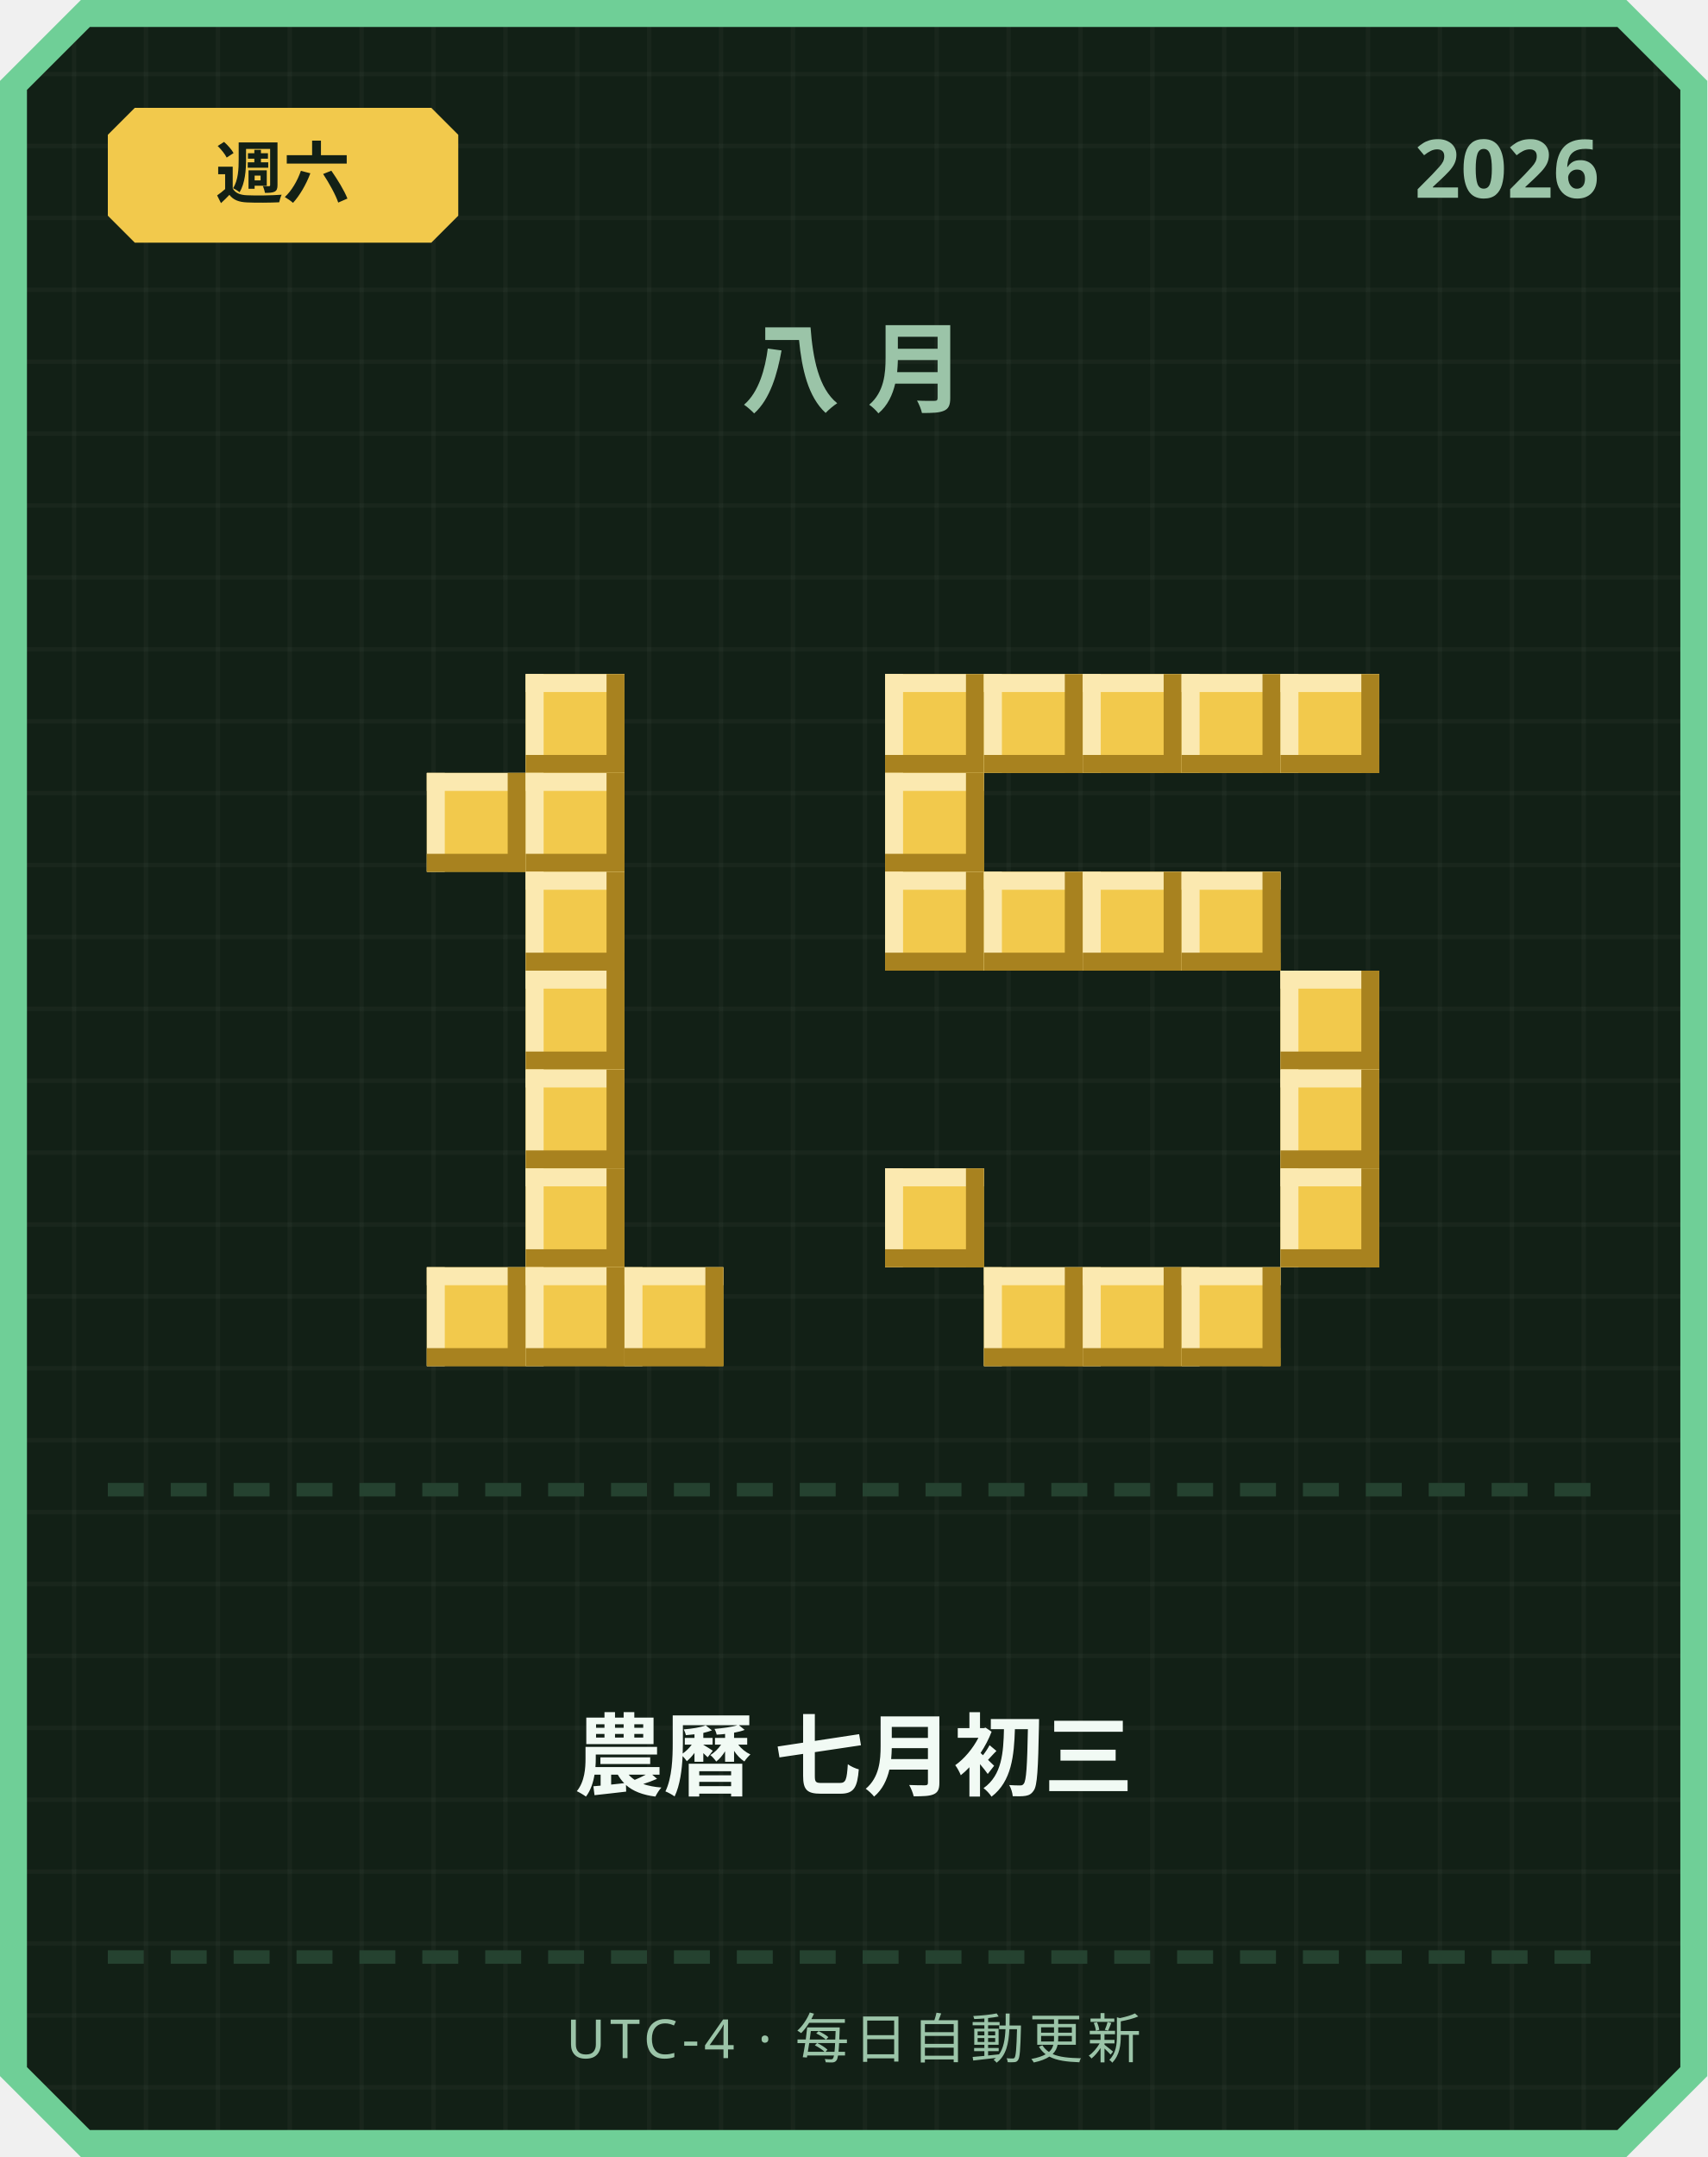
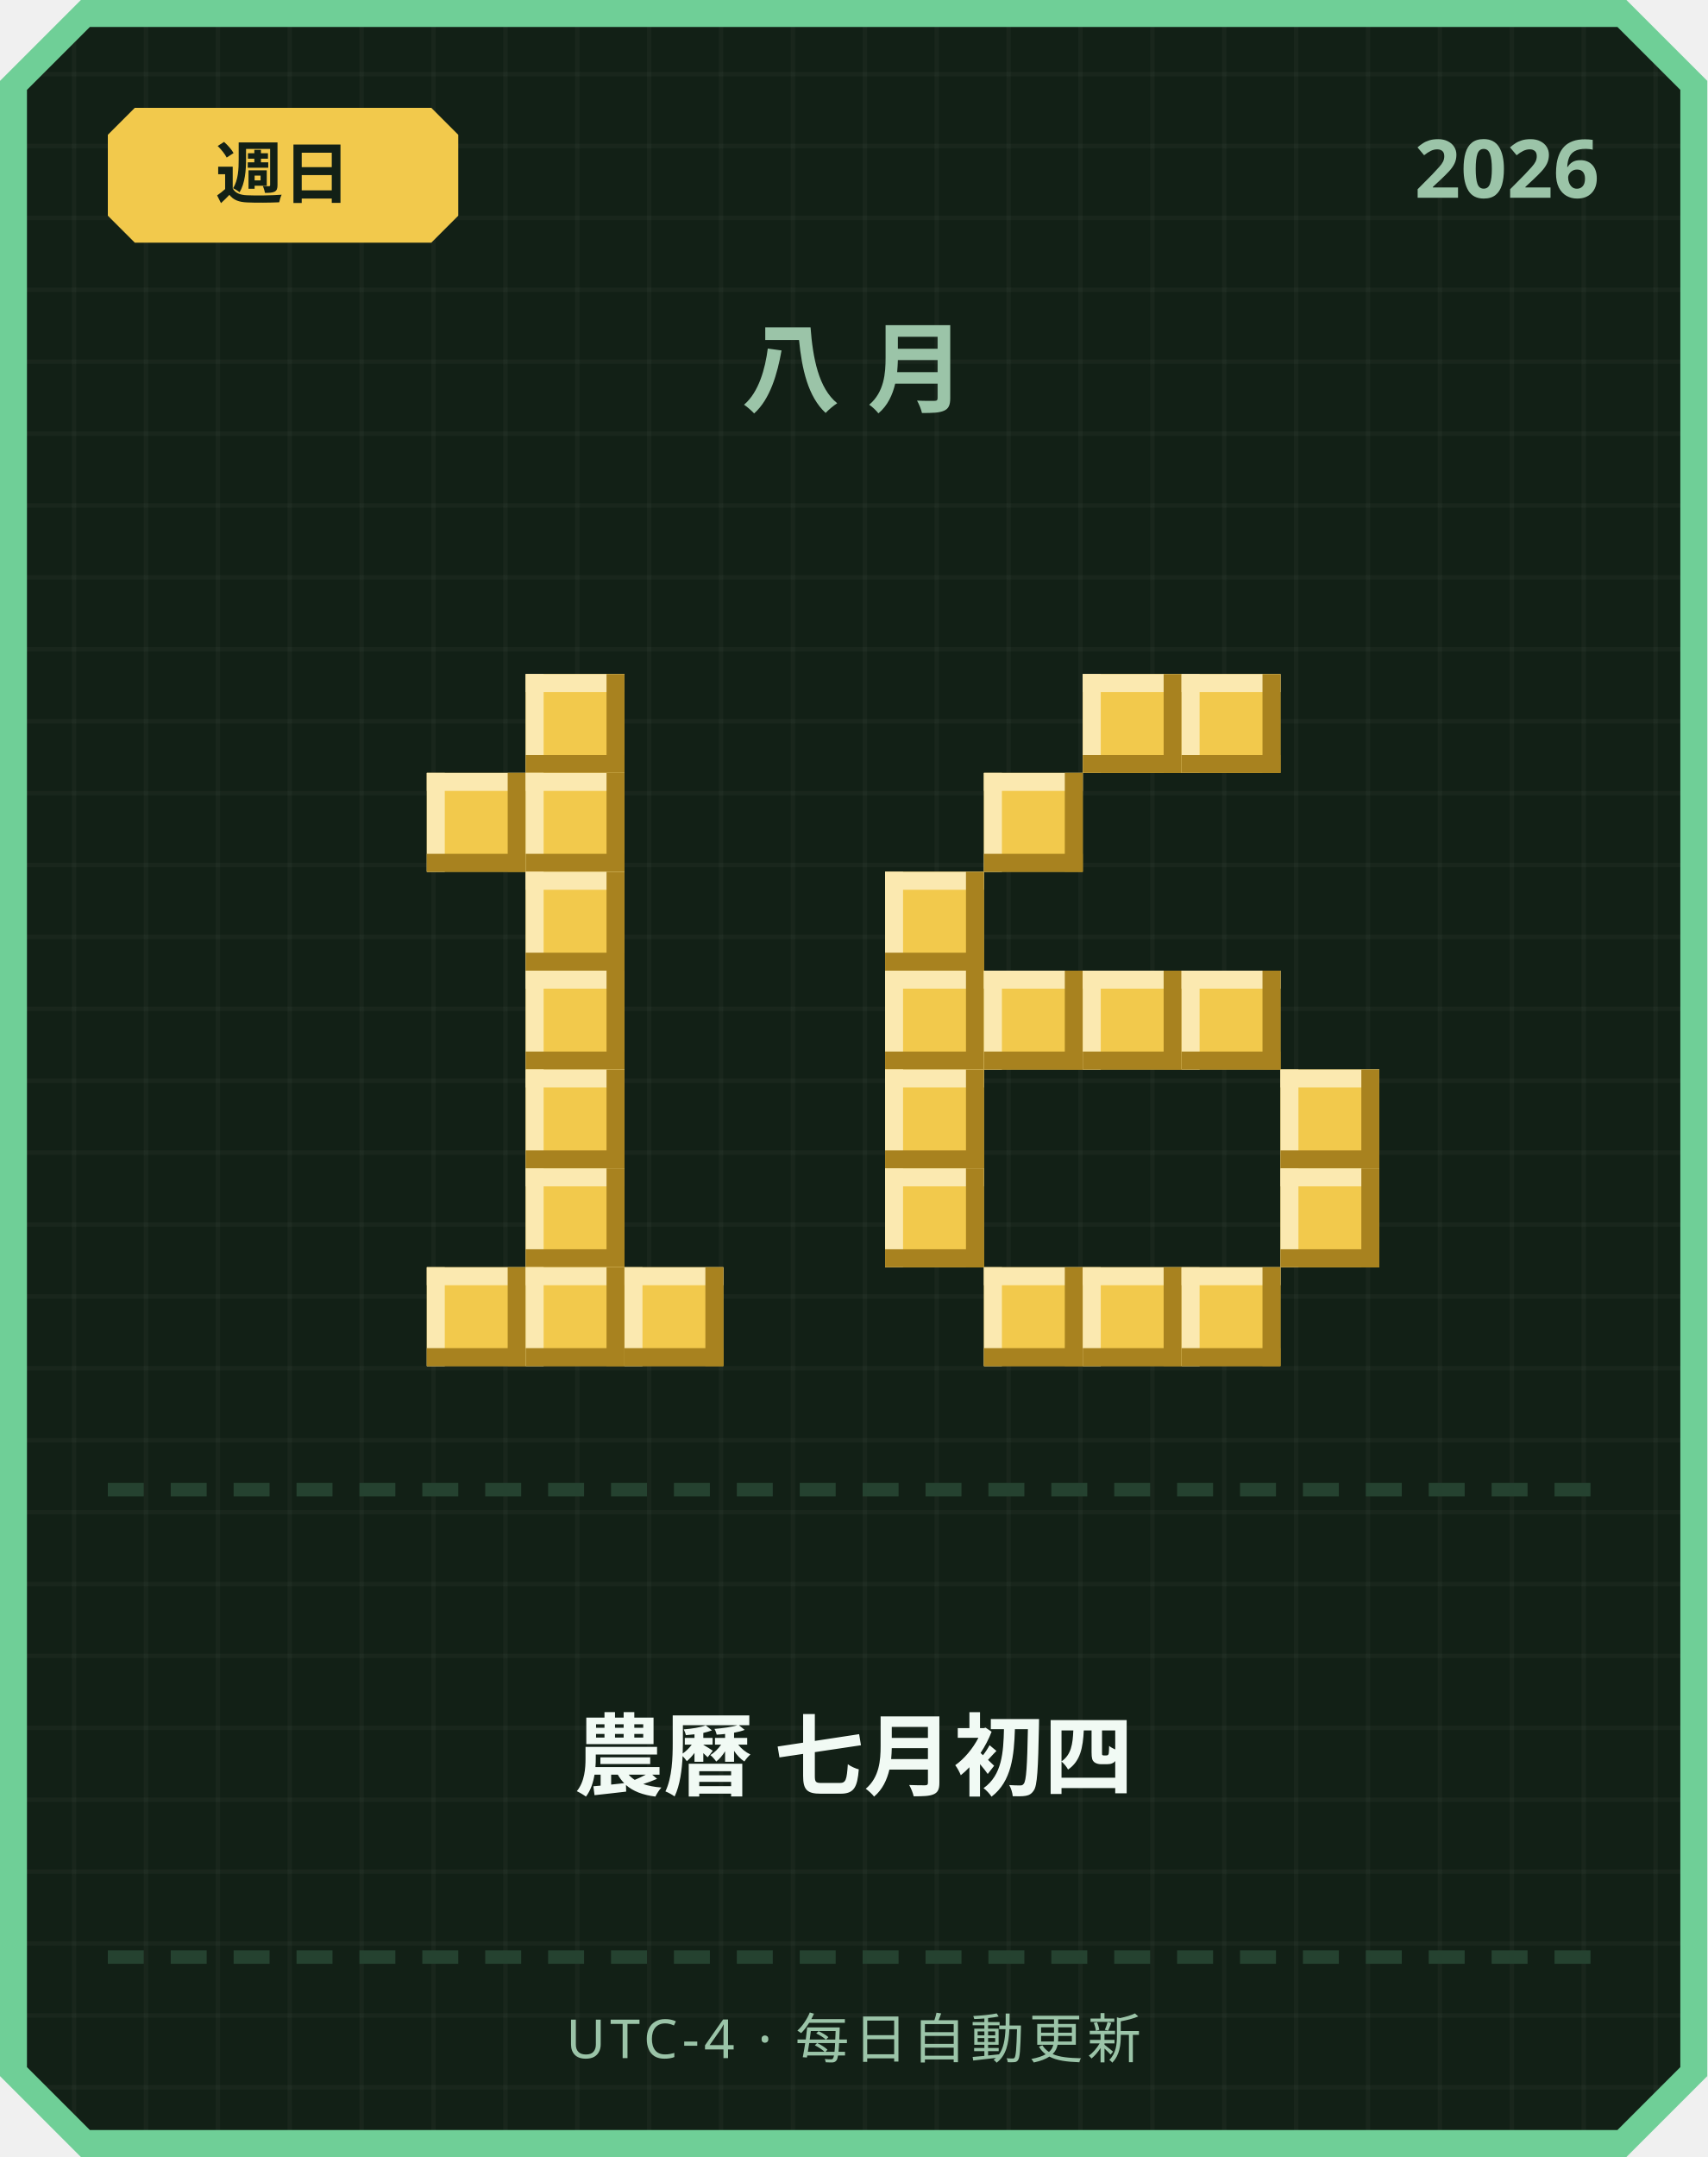
<svg xmlns="http://www.w3.org/2000/svg" width="380" height="480" viewBox="0 0 380 480">
  <defs>
    <pattern id="grid" width="16" height="16" patternUnits="userSpaceOnUse">
      <rect width="16" height="16" fill="#122016" />
      <rect width="1" height="16" fill="#ffffff" opacity="0.03" />
      <rect width="16" height="1" fill="#ffffff" opacity="0.03" />
    </pattern>
  </defs>
  <path d="M 18,0 L 362,0 L 380,18 L 380,462 L 362,480 L 18,480 L 0,462 L 0,18 Z" fill="#6fcf97" />
  <path d="M 20,6 L 360,6 L 374,20 L 374,460 L 360,474 L 20,474 L 6,460 L 6,20 Z" fill="url(#grid)" />
  <path d="M 30,24 L 96,24 L 102,30 L 102,48 L 96,54 L 30,54 L 24,48 L 24,30 Z" fill="#f2c94c" />
-   <text x="63" y="44" text-anchor="middle" font-family="'Segoe UI', sans-serif" font-size="15" font-weight="700" fill="#122016">週六</text>
+   <text x="63" y="44" text-anchor="middle" font-family="'Segoe UI', sans-serif" font-size="15" font-weight="700" fill="#122016">週日</text>
  <text x="356" y="44" text-anchor="end" font-family="'Segoe UI', sans-serif" font-size="18" font-weight="700" fill="#9bc4a8">2026</text>
  <text x="190" y="90" text-anchor="middle" font-family="'Segoe UI', sans-serif" font-size="22" font-weight="700" letter-spacing="6" fill="#9bc4a8">八月</text>
  <rect x="117" y="150" width="22" height="22" fill="#f2c94c" />
  <rect x="117" y="150" width="22" height="4" fill="#fbe9b0" />
  <rect x="117" y="150" width="4" height="22" fill="#fbe9b0" />
  <rect x="117" y="168" width="22" height="4" fill="#a8821f" />
  <rect x="135" y="150" width="4" height="22" fill="#a8821f" />
  <rect x="95" y="172" width="22" height="22" fill="#f2c94c" />
  <rect x="95" y="172" width="22" height="4" fill="#fbe9b0" />
  <rect x="95" y="172" width="4" height="22" fill="#fbe9b0" />
  <rect x="95" y="190" width="22" height="4" fill="#a8821f" />
  <rect x="113" y="172" width="4" height="22" fill="#a8821f" />
  <rect x="117" y="172" width="22" height="22" fill="#f2c94c" />
  <rect x="117" y="172" width="22" height="4" fill="#fbe9b0" />
  <rect x="117" y="172" width="4" height="22" fill="#fbe9b0" />
  <rect x="117" y="190" width="22" height="4" fill="#a8821f" />
  <rect x="135" y="172" width="4" height="22" fill="#a8821f" />
  <rect x="117" y="194" width="22" height="22" fill="#f2c94c" />
  <rect x="117" y="194" width="22" height="4" fill="#fbe9b0" />
  <rect x="117" y="194" width="4" height="22" fill="#fbe9b0" />
  <rect x="117" y="212" width="22" height="4" fill="#a8821f" />
  <rect x="135" y="194" width="4" height="22" fill="#a8821f" />
  <rect x="117" y="216" width="22" height="22" fill="#f2c94c" />
  <rect x="117" y="216" width="22" height="4" fill="#fbe9b0" />
  <rect x="117" y="216" width="4" height="22" fill="#fbe9b0" />
  <rect x="117" y="234" width="22" height="4" fill="#a8821f" />
  <rect x="135" y="216" width="4" height="22" fill="#a8821f" />
  <rect x="117" y="238" width="22" height="22" fill="#f2c94c" />
  <rect x="117" y="238" width="22" height="4" fill="#fbe9b0" />
  <rect x="117" y="238" width="4" height="22" fill="#fbe9b0" />
  <rect x="117" y="256" width="22" height="4" fill="#a8821f" />
  <rect x="135" y="238" width="4" height="22" fill="#a8821f" />
  <rect x="117" y="260" width="22" height="22" fill="#f2c94c" />
  <rect x="117" y="260" width="22" height="4" fill="#fbe9b0" />
  <rect x="117" y="260" width="4" height="22" fill="#fbe9b0" />
  <rect x="117" y="278" width="22" height="4" fill="#a8821f" />
  <rect x="135" y="260" width="4" height="22" fill="#a8821f" />
  <rect x="95" y="282" width="22" height="22" fill="#f2c94c" />
  <rect x="95" y="282" width="22" height="4" fill="#fbe9b0" />
  <rect x="95" y="282" width="4" height="22" fill="#fbe9b0" />
  <rect x="95" y="300" width="22" height="4" fill="#a8821f" />
  <rect x="113" y="282" width="4" height="22" fill="#a8821f" />
  <rect x="117" y="282" width="22" height="22" fill="#f2c94c" />
  <rect x="117" y="282" width="22" height="4" fill="#fbe9b0" />
  <rect x="117" y="282" width="4" height="22" fill="#fbe9b0" />
  <rect x="117" y="300" width="22" height="4" fill="#a8821f" />
  <rect x="135" y="282" width="4" height="22" fill="#a8821f" />
  <rect x="139" y="282" width="22" height="22" fill="#f2c94c" />
  <rect x="139" y="282" width="22" height="4" fill="#fbe9b0" />
  <rect x="139" y="282" width="4" height="22" fill="#fbe9b0" />
  <rect x="139" y="300" width="22" height="4" fill="#a8821f" />
  <rect x="157" y="282" width="4" height="22" fill="#a8821f" />
-   <rect x="197" y="150" width="22" height="22" fill="#f2c94c" />
-   <rect x="197" y="150" width="22" height="4" fill="#fbe9b0" />
-   <rect x="197" y="150" width="4" height="22" fill="#fbe9b0" />
-   <rect x="197" y="168" width="22" height="4" fill="#a8821f" />
-   <rect x="215" y="150" width="4" height="22" fill="#a8821f" />
-   <rect x="219" y="150" width="22" height="22" fill="#f2c94c" />
-   <rect x="219" y="150" width="22" height="4" fill="#fbe9b0" />
-   <rect x="219" y="150" width="4" height="22" fill="#fbe9b0" />
-   <rect x="219" y="168" width="22" height="4" fill="#a8821f" />
-   <rect x="237" y="150" width="4" height="22" fill="#a8821f" />
  <rect x="241" y="150" width="22" height="22" fill="#f2c94c" />
  <rect x="241" y="150" width="22" height="4" fill="#fbe9b0" />
  <rect x="241" y="150" width="4" height="22" fill="#fbe9b0" />
  <rect x="241" y="168" width="22" height="4" fill="#a8821f" />
  <rect x="259" y="150" width="4" height="22" fill="#a8821f" />
  <rect x="263" y="150" width="22" height="22" fill="#f2c94c" />
  <rect x="263" y="150" width="22" height="4" fill="#fbe9b0" />
  <rect x="263" y="150" width="4" height="22" fill="#fbe9b0" />
  <rect x="263" y="168" width="22" height="4" fill="#a8821f" />
  <rect x="281" y="150" width="4" height="22" fill="#a8821f" />
-   <rect x="285" y="150" width="22" height="22" fill="#f2c94c" />
-   <rect x="285" y="150" width="22" height="4" fill="#fbe9b0" />
-   <rect x="285" y="150" width="4" height="22" fill="#fbe9b0" />
-   <rect x="285" y="168" width="22" height="4" fill="#a8821f" />
-   <rect x="303" y="150" width="4" height="22" fill="#a8821f" />
-   <rect x="197" y="172" width="22" height="22" fill="#f2c94c" />
-   <rect x="197" y="172" width="22" height="4" fill="#fbe9b0" />
-   <rect x="197" y="172" width="4" height="22" fill="#fbe9b0" />
-   <rect x="197" y="190" width="22" height="4" fill="#a8821f" />
-   <rect x="215" y="172" width="4" height="22" fill="#a8821f" />
+   <rect x="219" y="172" width="22" height="22" fill="#f2c94c" />
+   <rect x="219" y="172" width="22" height="4" fill="#fbe9b0" />
+   <rect x="219" y="172" width="4" height="22" fill="#fbe9b0" />
+   <rect x="219" y="190" width="22" height="4" fill="#a8821f" />
+   <rect x="237" y="172" width="4" height="22" fill="#a8821f" />
  <rect x="197" y="194" width="22" height="22" fill="#f2c94c" />
  <rect x="197" y="194" width="22" height="4" fill="#fbe9b0" />
  <rect x="197" y="194" width="4" height="22" fill="#fbe9b0" />
  <rect x="197" y="212" width="22" height="4" fill="#a8821f" />
  <rect x="215" y="194" width="4" height="22" fill="#a8821f" />
-   <rect x="219" y="194" width="22" height="22" fill="#f2c94c" />
-   <rect x="219" y="194" width="22" height="4" fill="#fbe9b0" />
-   <rect x="219" y="194" width="4" height="22" fill="#fbe9b0" />
-   <rect x="219" y="212" width="22" height="4" fill="#a8821f" />
-   <rect x="237" y="194" width="4" height="22" fill="#a8821f" />
-   <rect x="241" y="194" width="22" height="22" fill="#f2c94c" />
-   <rect x="241" y="194" width="22" height="4" fill="#fbe9b0" />
-   <rect x="241" y="194" width="4" height="22" fill="#fbe9b0" />
-   <rect x="241" y="212" width="22" height="4" fill="#a8821f" />
-   <rect x="259" y="194" width="4" height="22" fill="#a8821f" />
-   <rect x="263" y="194" width="22" height="22" fill="#f2c94c" />
-   <rect x="263" y="194" width="22" height="4" fill="#fbe9b0" />
-   <rect x="263" y="194" width="4" height="22" fill="#fbe9b0" />
-   <rect x="263" y="212" width="22" height="4" fill="#a8821f" />
-   <rect x="281" y="194" width="4" height="22" fill="#a8821f" />
-   <rect x="285" y="216" width="22" height="22" fill="#f2c94c" />
-   <rect x="285" y="216" width="22" height="4" fill="#fbe9b0" />
-   <rect x="285" y="216" width="4" height="22" fill="#fbe9b0" />
-   <rect x="285" y="234" width="22" height="4" fill="#a8821f" />
-   <rect x="303" y="216" width="4" height="22" fill="#a8821f" />
+   <rect x="197" y="216" width="22" height="22" fill="#f2c94c" />
+   <rect x="197" y="216" width="22" height="4" fill="#fbe9b0" />
+   <rect x="197" y="216" width="4" height="22" fill="#fbe9b0" />
+   <rect x="197" y="234" width="22" height="4" fill="#a8821f" />
+   <rect x="215" y="216" width="4" height="22" fill="#a8821f" />
+   <rect x="219" y="216" width="22" height="22" fill="#f2c94c" />
+   <rect x="219" y="216" width="22" height="4" fill="#fbe9b0" />
+   <rect x="219" y="216" width="4" height="22" fill="#fbe9b0" />
+   <rect x="219" y="234" width="22" height="4" fill="#a8821f" />
+   <rect x="237" y="216" width="4" height="22" fill="#a8821f" />
+   <rect x="241" y="216" width="22" height="22" fill="#f2c94c" />
+   <rect x="241" y="216" width="22" height="4" fill="#fbe9b0" />
+   <rect x="241" y="216" width="4" height="22" fill="#fbe9b0" />
+   <rect x="241" y="234" width="22" height="4" fill="#a8821f" />
+   <rect x="259" y="216" width="4" height="22" fill="#a8821f" />
+   <rect x="263" y="216" width="22" height="22" fill="#f2c94c" />
+   <rect x="263" y="216" width="22" height="4" fill="#fbe9b0" />
+   <rect x="263" y="216" width="4" height="22" fill="#fbe9b0" />
+   <rect x="263" y="234" width="22" height="4" fill="#a8821f" />
+   <rect x="281" y="216" width="4" height="22" fill="#a8821f" />
+   <rect x="197" y="238" width="22" height="22" fill="#f2c94c" />
+   <rect x="197" y="238" width="22" height="4" fill="#fbe9b0" />
+   <rect x="197" y="238" width="4" height="22" fill="#fbe9b0" />
+   <rect x="197" y="256" width="22" height="4" fill="#a8821f" />
+   <rect x="215" y="238" width="4" height="22" fill="#a8821f" />
  <rect x="285" y="238" width="22" height="22" fill="#f2c94c" />
  <rect x="285" y="238" width="22" height="4" fill="#fbe9b0" />
  <rect x="285" y="238" width="4" height="22" fill="#fbe9b0" />
  <rect x="285" y="256" width="22" height="4" fill="#a8821f" />
  <rect x="303" y="238" width="4" height="22" fill="#a8821f" />
  <rect x="197" y="260" width="22" height="22" fill="#f2c94c" />
  <rect x="197" y="260" width="22" height="4" fill="#fbe9b0" />
  <rect x="197" y="260" width="4" height="22" fill="#fbe9b0" />
  <rect x="197" y="278" width="22" height="4" fill="#a8821f" />
  <rect x="215" y="260" width="4" height="22" fill="#a8821f" />
  <rect x="285" y="260" width="22" height="22" fill="#f2c94c" />
  <rect x="285" y="260" width="22" height="4" fill="#fbe9b0" />
  <rect x="285" y="260" width="4" height="22" fill="#fbe9b0" />
  <rect x="285" y="278" width="22" height="4" fill="#a8821f" />
  <rect x="303" y="260" width="4" height="22" fill="#a8821f" />
  <rect x="219" y="282" width="22" height="22" fill="#f2c94c" />
  <rect x="219" y="282" width="22" height="4" fill="#fbe9b0" />
  <rect x="219" y="282" width="4" height="22" fill="#fbe9b0" />
  <rect x="219" y="300" width="22" height="4" fill="#a8821f" />
  <rect x="237" y="282" width="4" height="22" fill="#a8821f" />
  <rect x="241" y="282" width="22" height="22" fill="#f2c94c" />
  <rect x="241" y="282" width="22" height="4" fill="#fbe9b0" />
  <rect x="241" y="282" width="4" height="22" fill="#fbe9b0" />
  <rect x="241" y="300" width="22" height="4" fill="#a8821f" />
  <rect x="259" y="282" width="4" height="22" fill="#a8821f" />
  <rect x="263" y="282" width="22" height="22" fill="#f2c94c" />
  <rect x="263" y="282" width="22" height="4" fill="#fbe9b0" />
  <rect x="263" y="282" width="4" height="22" fill="#fbe9b0" />
  <rect x="263" y="300" width="22" height="4" fill="#a8821f" />
  <rect x="281" y="282" width="4" height="22" fill="#a8821f" />
  <rect x="24" y="330" width="8" height="3" fill="#254230" />
  <rect x="38" y="330" width="8" height="3" fill="#254230" />
  <rect x="52" y="330" width="8" height="3" fill="#254230" />
  <rect x="66" y="330" width="8" height="3" fill="#254230" />
  <rect x="80" y="330" width="8" height="3" fill="#254230" />
  <rect x="94" y="330" width="8" height="3" fill="#254230" />
  <rect x="108" y="330" width="8" height="3" fill="#254230" />
  <rect x="122" y="330" width="8" height="3" fill="#254230" />
  <rect x="136" y="330" width="8" height="3" fill="#254230" />
  <rect x="150" y="330" width="8" height="3" fill="#254230" />
  <rect x="164" y="330" width="8" height="3" fill="#254230" />
  <rect x="178" y="330" width="8" height="3" fill="#254230" />
  <rect x="192" y="330" width="8" height="3" fill="#254230" />
  <rect x="206" y="330" width="8" height="3" fill="#254230" />
  <rect x="220" y="330" width="8" height="3" fill="#254230" />
  <rect x="234" y="330" width="8" height="3" fill="#254230" />
  <rect x="248" y="330" width="8" height="3" fill="#254230" />
  <rect x="262" y="330" width="8" height="3" fill="#254230" />
  <rect x="276" y="330" width="8" height="3" fill="#254230" />
  <rect x="290" y="330" width="8" height="3" fill="#254230" />
  <rect x="304" y="330" width="8" height="3" fill="#254230" />
  <rect x="318" y="330" width="8" height="3" fill="#254230" />
  <rect x="332" y="330" width="8" height="3" fill="#254230" />
  <rect x="346" y="330" width="8" height="3" fill="#254230" />
-   <text x="190" y="398" text-anchor="middle" font-family="'Segoe UI', 'Microsoft JhengHei', sans-serif" font-size="20" font-weight="700" fill="#f1faf4">農曆 七月初三</text>
+   <text x="190" y="398" text-anchor="middle" font-family="'Segoe UI', 'Microsoft JhengHei', sans-serif" font-size="20" font-weight="700" fill="#f1faf4">農曆 七月初四</text>
  <rect x="24" y="434" width="8" height="3" fill="#254230" />
  <rect x="38" y="434" width="8" height="3" fill="#254230" />
  <rect x="52" y="434" width="8" height="3" fill="#254230" />
  <rect x="66" y="434" width="8" height="3" fill="#254230" />
  <rect x="80" y="434" width="8" height="3" fill="#254230" />
  <rect x="94" y="434" width="8" height="3" fill="#254230" />
  <rect x="108" y="434" width="8" height="3" fill="#254230" />
  <rect x="122" y="434" width="8" height="3" fill="#254230" />
  <rect x="136" y="434" width="8" height="3" fill="#254230" />
  <rect x="150" y="434" width="8" height="3" fill="#254230" />
  <rect x="164" y="434" width="8" height="3" fill="#254230" />
  <rect x="178" y="434" width="8" height="3" fill="#254230" />
  <rect x="192" y="434" width="8" height="3" fill="#254230" />
  <rect x="206" y="434" width="8" height="3" fill="#254230" />
  <rect x="220" y="434" width="8" height="3" fill="#254230" />
  <rect x="234" y="434" width="8" height="3" fill="#254230" />
  <rect x="248" y="434" width="8" height="3" fill="#254230" />
  <rect x="262" y="434" width="8" height="3" fill="#254230" />
  <rect x="276" y="434" width="8" height="3" fill="#254230" />
  <rect x="290" y="434" width="8" height="3" fill="#254230" />
  <rect x="304" y="434" width="8" height="3" fill="#254230" />
  <rect x="318" y="434" width="8" height="3" fill="#254230" />
  <rect x="332" y="434" width="8" height="3" fill="#254230" />
  <rect x="346" y="434" width="8" height="3" fill="#254230" />
  <text x="190" y="458" text-anchor="middle" font-family="'Segoe UI', sans-serif" font-size="12" letter-spacing="1" fill="#9bc4a8">UTC-4 · 每日自動更新</text>
</svg>
